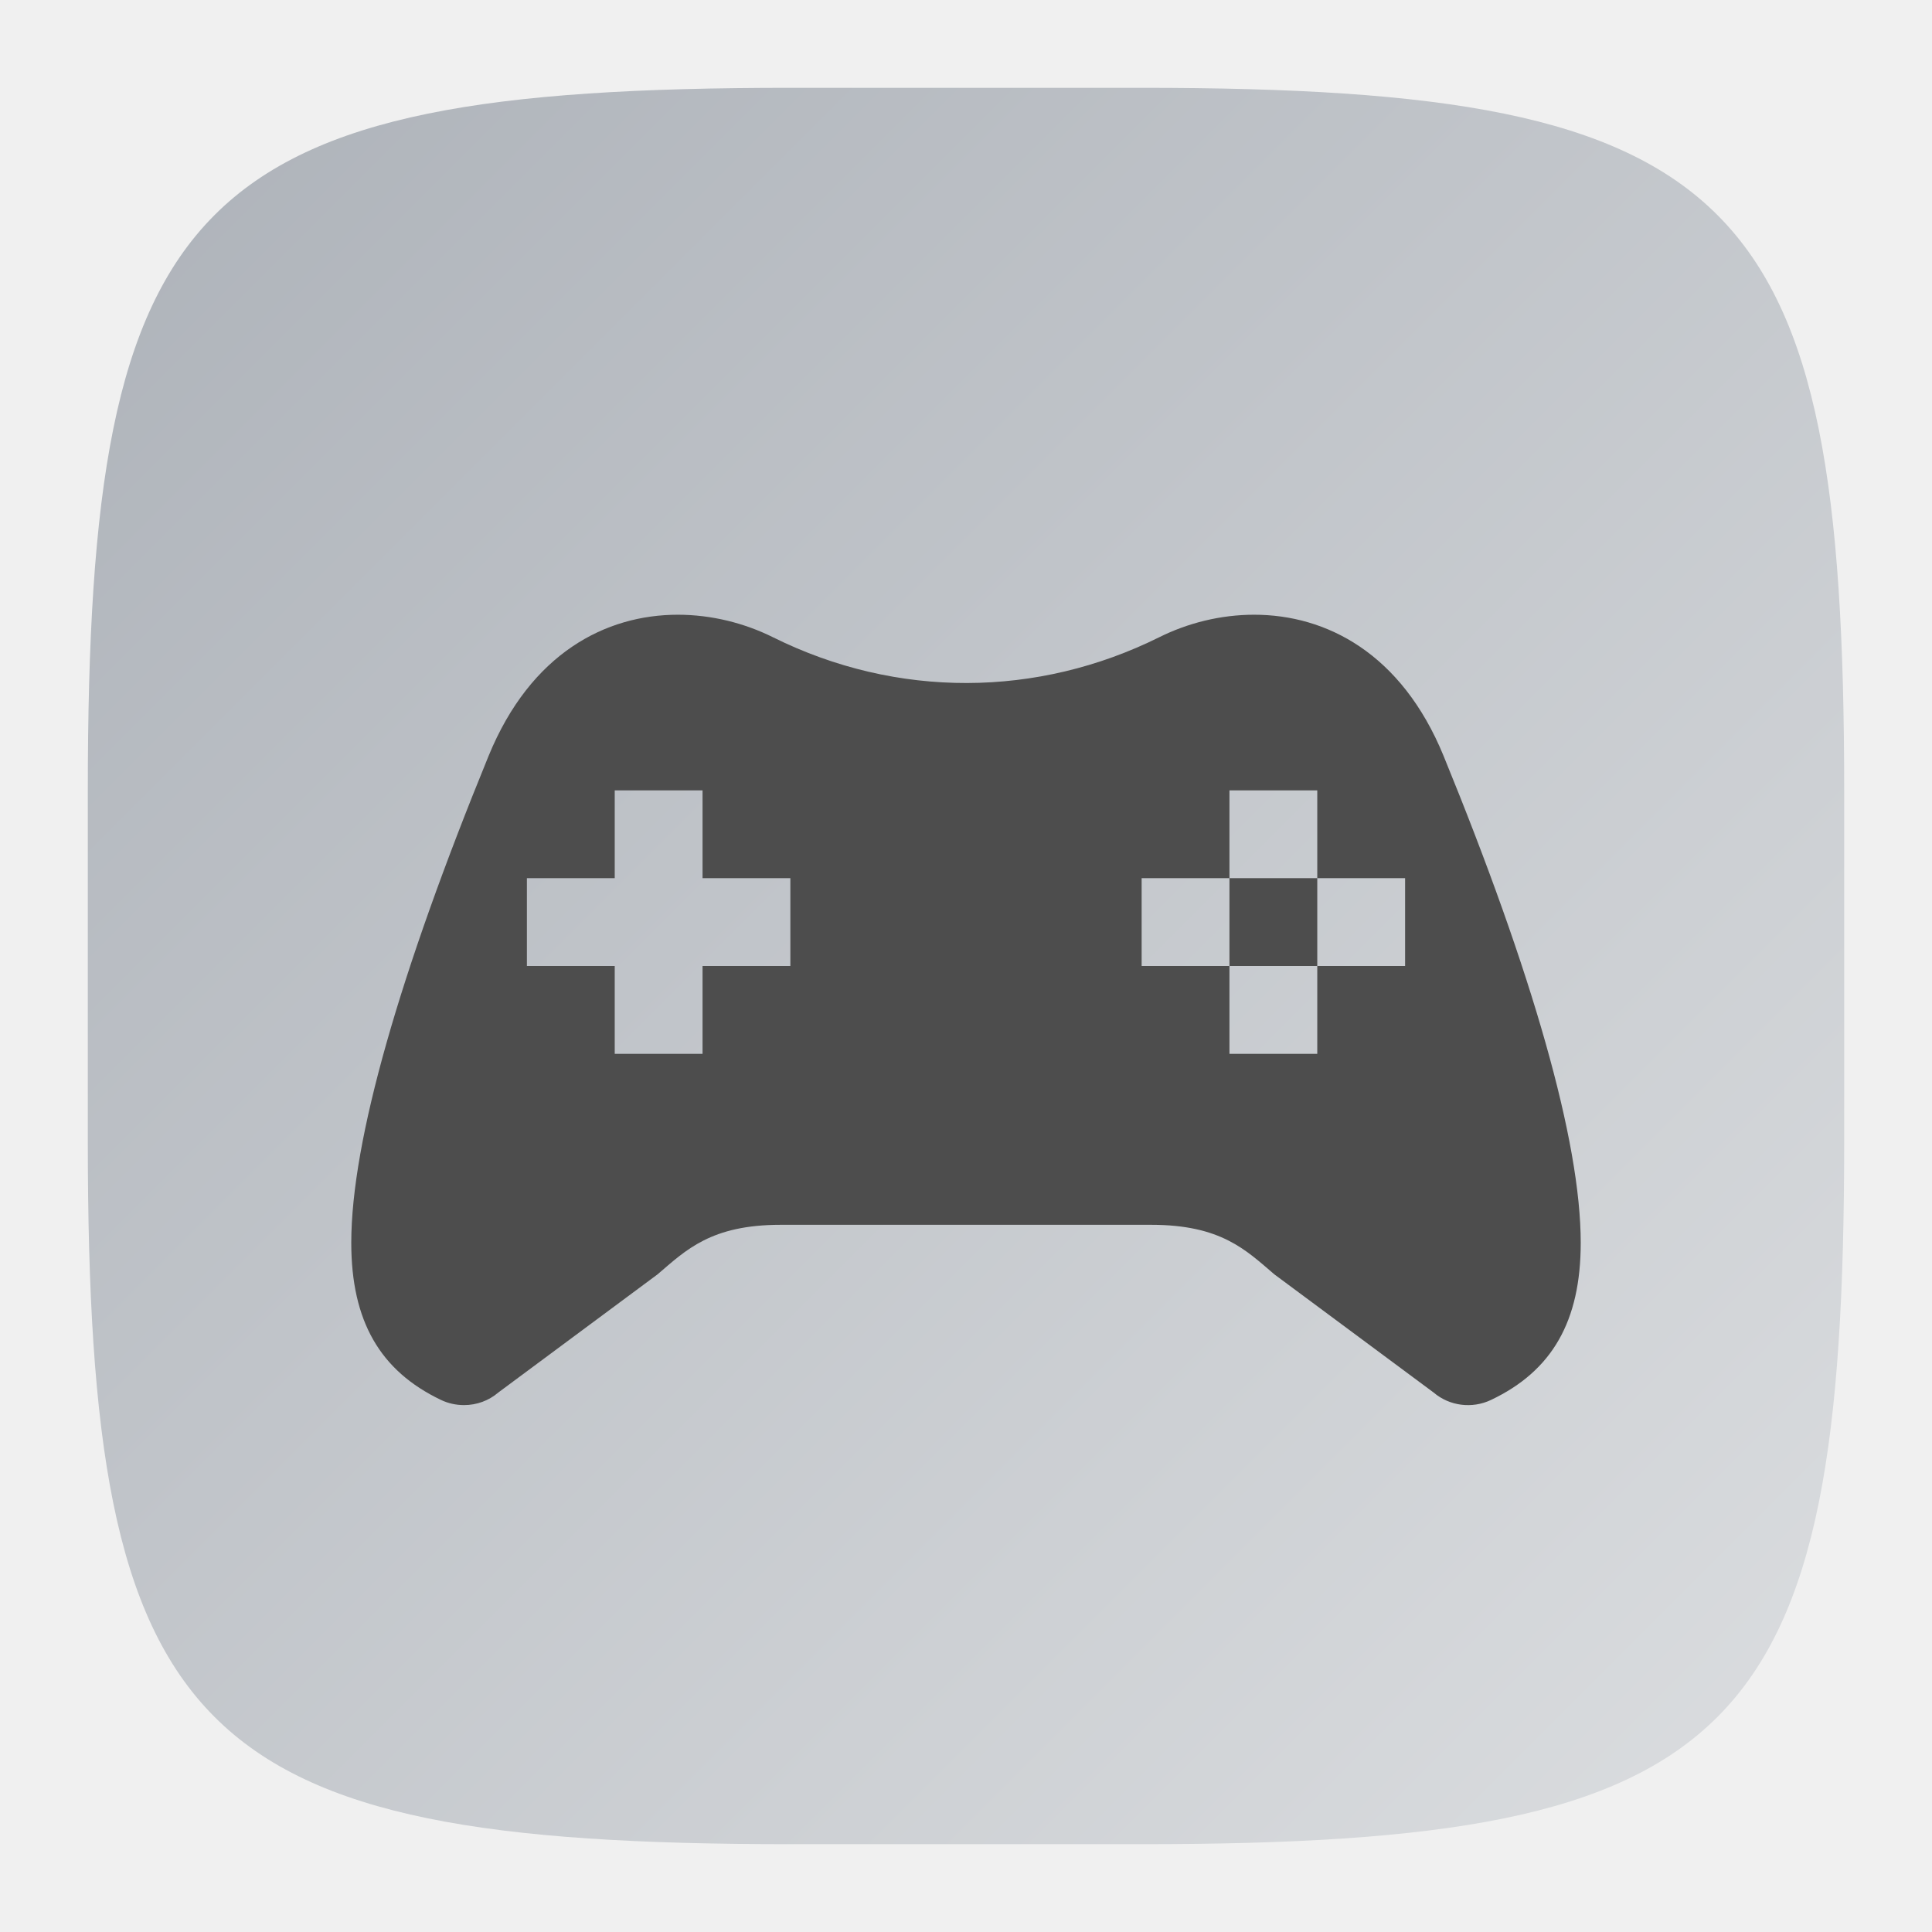
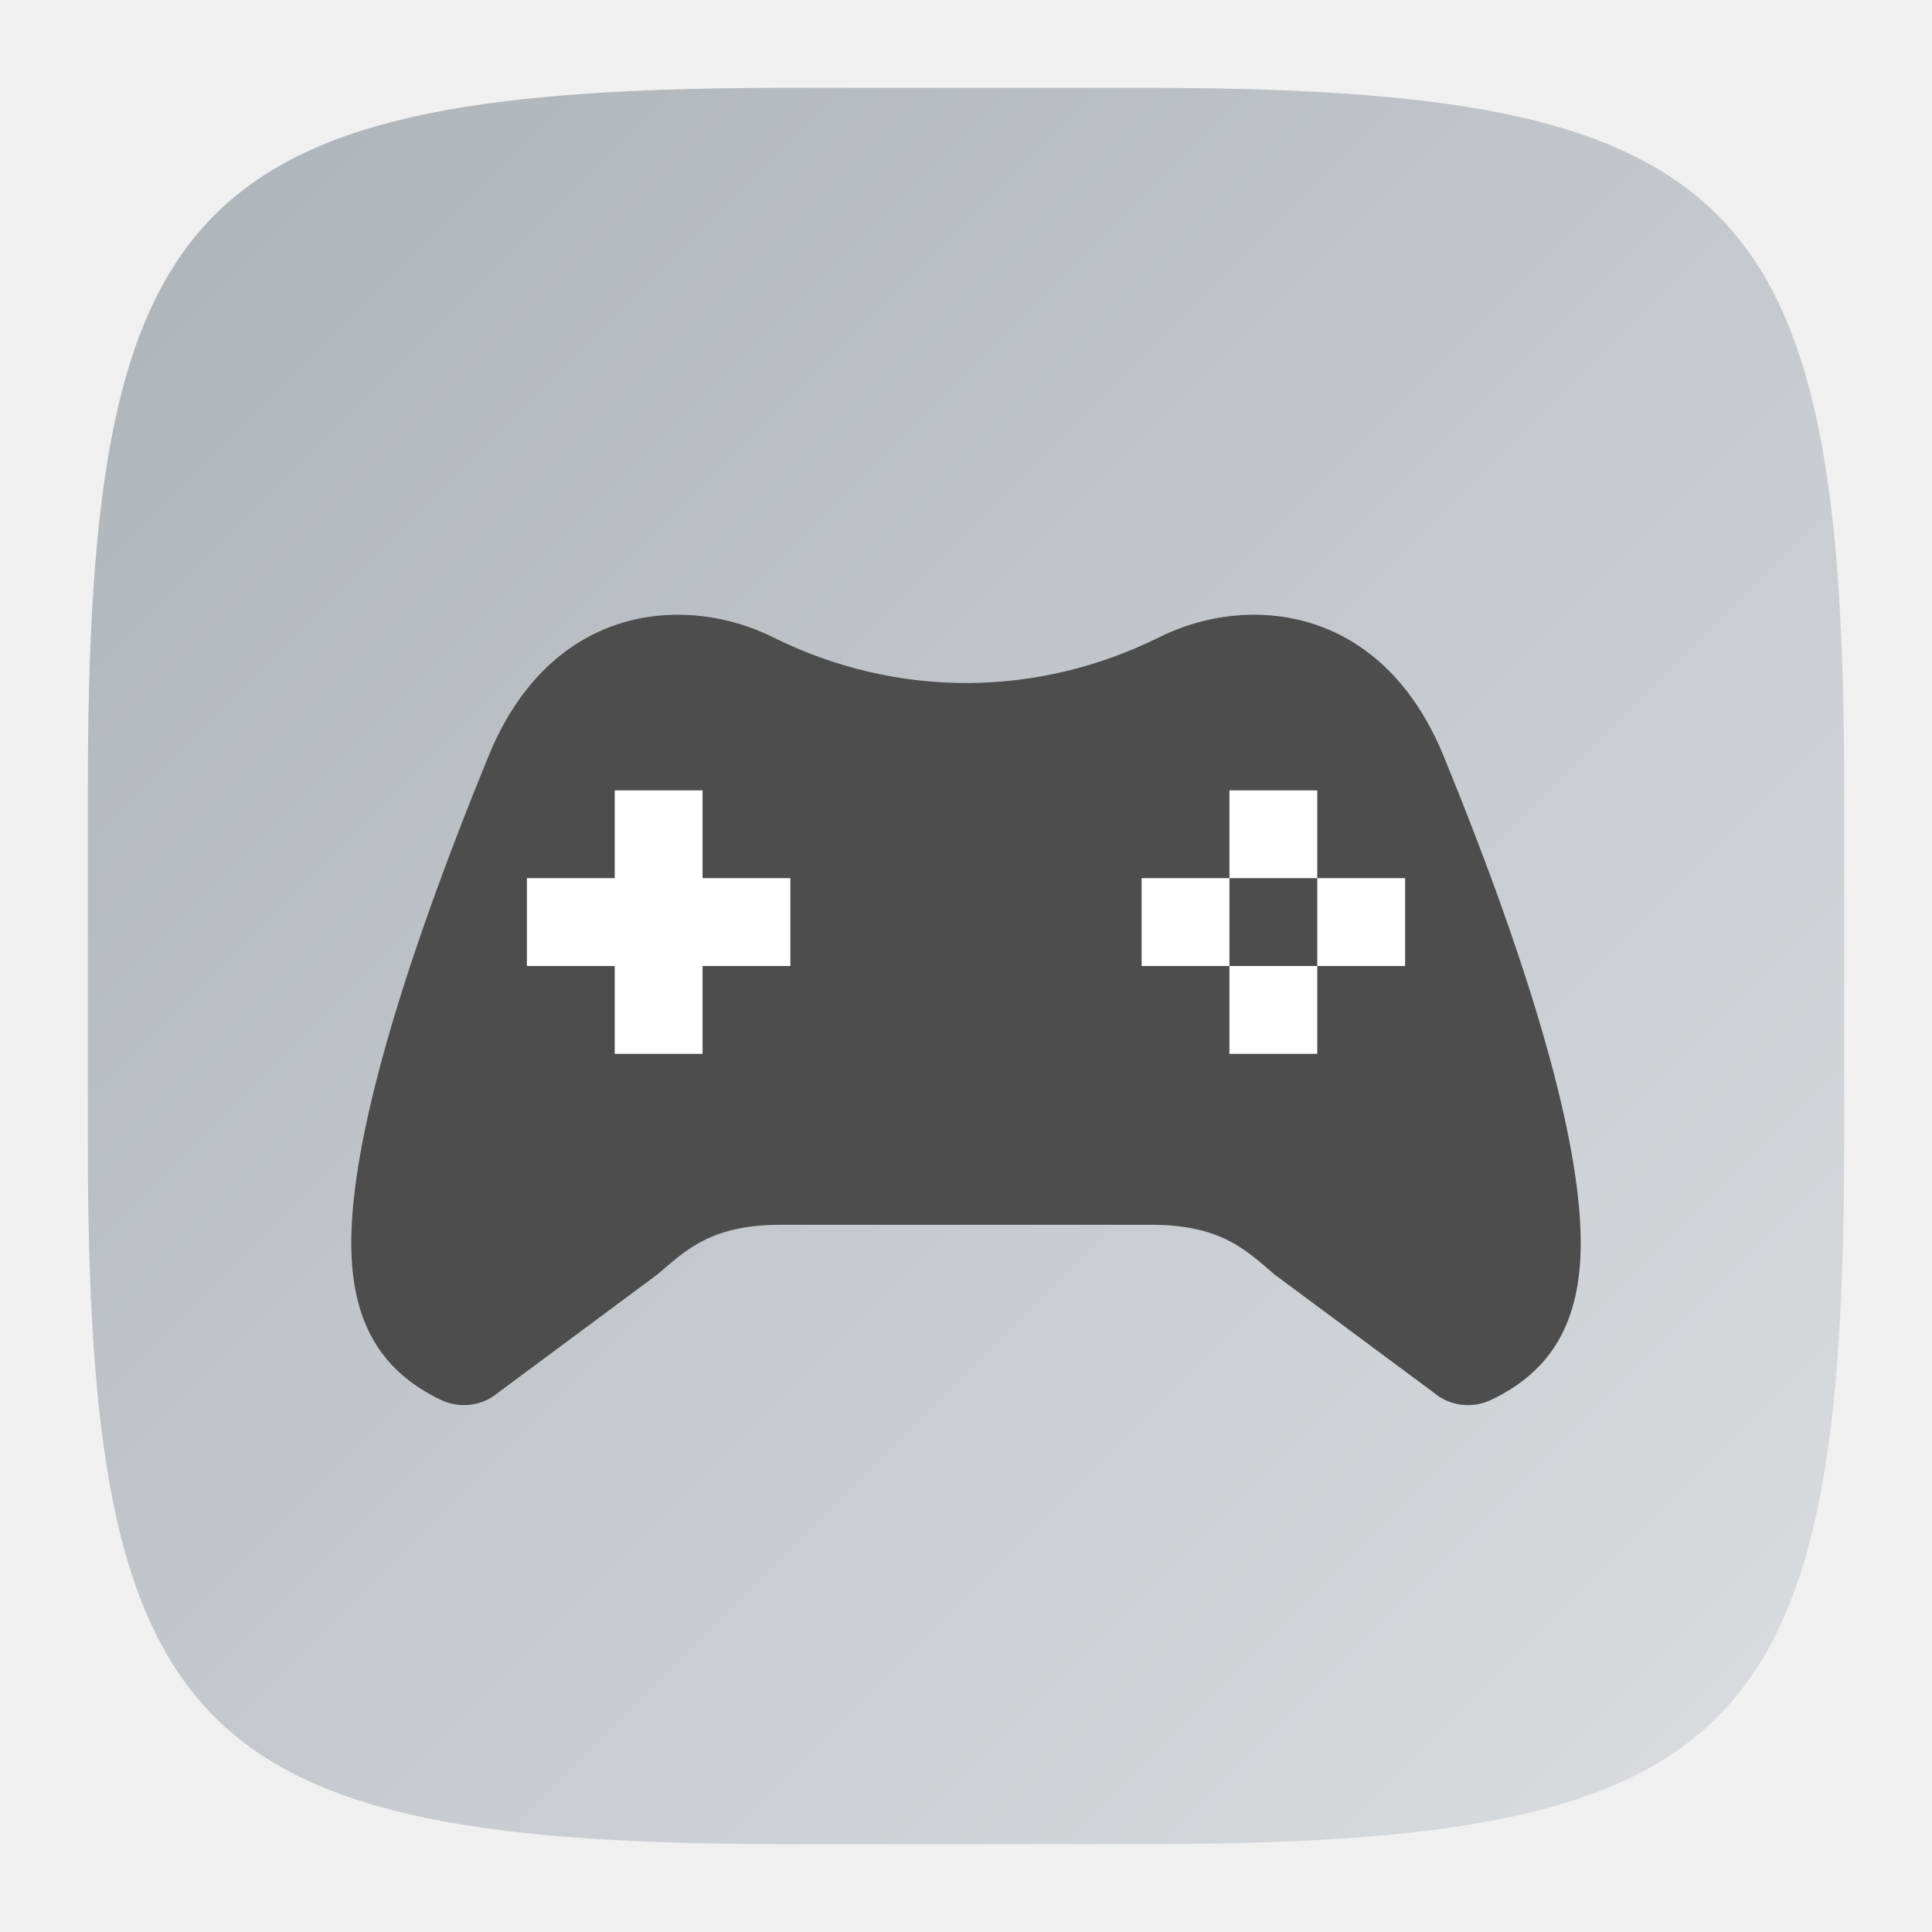
<svg xmlns="http://www.w3.org/2000/svg" xmlns:xlink="http://www.w3.org/1999/xlink" width="22" height="22" viewBox="0 0 22 22" version="1.1" id="svg5">
  <defs id="defs2">
    <linearGradient xlink:href="#linearGradient1144" id="linearGradient3500" x1="2" y1="2" x2="31.333" y2="31.333" gradientUnits="userSpaceOnUse" gradientTransform="matrix(0.75,0,0,0.75,-0.5,-0.5)" />
    <linearGradient id="linearGradient1144">
      <stop style="stop-color:#adb2b9;stop-opacity:1;" offset="0" id="stop1140" />
      <stop style="stop-color:#e0e2e4;stop-opacity:1;" offset="1" id="stop1142" />
    </linearGradient>
  </defs>
  <path id="path530" style="fill:url(#linearGradient3500);fill-opacity:1;stroke-width:0.75;stroke-linecap:round;stroke-linejoin:round" d="M 9,1 C 2.174,1 1,2.205 1,9 v 4 c 0,6.795 1.174,8 8,8 h 4 c 6.826,0 8,-1.205 8,-8 V 9 C 21,2.205 19.826,1 13,1 Z" />
+   <rect style="fill:#ffffff;stroke-width:2;stroke-linecap:round;stroke-linejoin:round" id="rect236" width="10.929" height="3.875" x="5.564" y="8.607" ry="1.938" />
  <path id="path12982" style="fill:#4d4d4d" d="M 7.719,7 C 6.9,7 6.044,7.436 5.564,8.607 4.552,11.08 4,12.992 4,14.152 c 0,0.892 0.328,1.458 1.021,1.789 0.081,0.039 0.171,0.059 0.262,0.059 0.144,2.78e-4 0.283,-0.05 0.391,-0.143 l 1.814,-1.346 c 0.325,-0.278 0.609,-0.564 1.402,-0.564 h 4.219 c 0.793,0 1.077,0.286 1.402,0.564 l 1.814,1.346 c 0.18,0.154 0.439,0.187 0.654,0.084 C 17.674,15.611 18,15.045 18,14.152 18,12.993 17.45,11.08 16.438,8.607 15.958,7.436 15.1,7 14.281,7 c -0.383,0 -0.757,0.095 -1.08,0.256 -1.385,0.688 -2.986,0.703 -4.4,0 C 8.477,7.095 8.101,7 7.719,7 Z M 7,9 h 1 v 1 h 1 v 1 H 8 v 1 H 7 v -1 H 6 V 10 h 1 z m 7,0 h 1 v 1 h 1 v 1 h -1 v 1 h -1 v -1 H 13 V 10 h 1 z m 0,1 v 1 h 1 V 10 Z" />
</svg>
